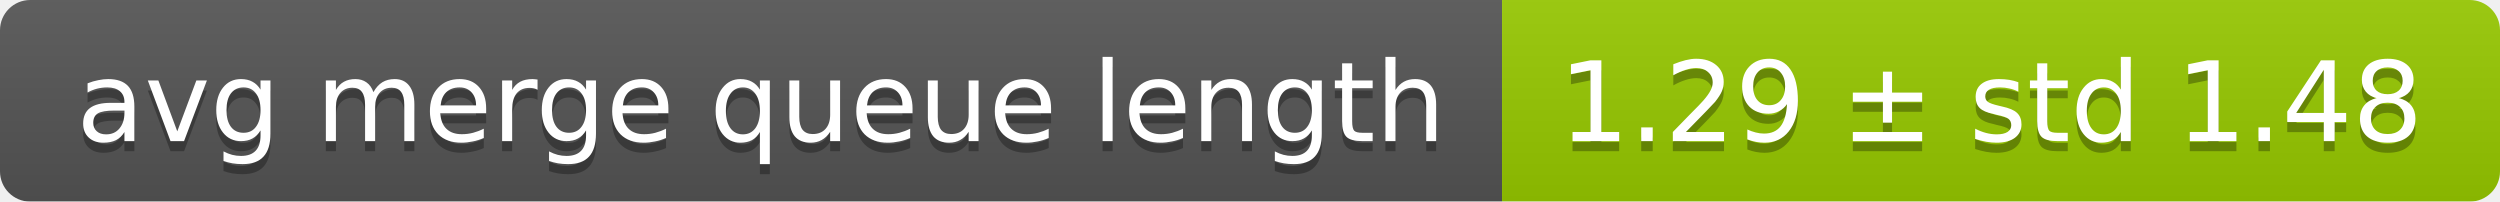
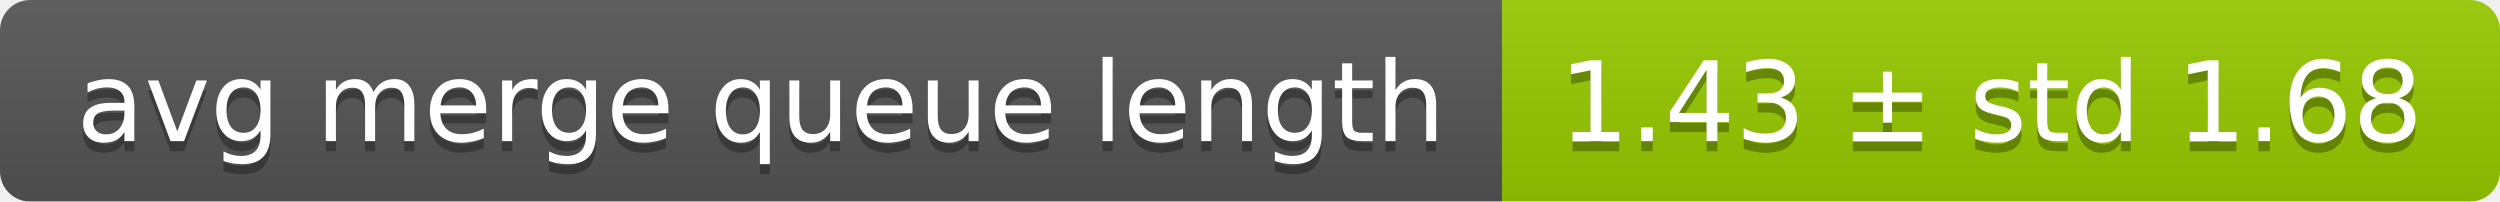
<svg xmlns="http://www.w3.org/2000/svg" width="248" height="20">
  <linearGradient id="smooth" x2="0" y2="100%">
    <stop offset="0" stop-color="#bbb" stop-opacity=".1" />
    <stop offset="1" stop-opacity=".1" />
  </linearGradient>
  <mask id="round">
    <rect width="248" height="20" rx="3" fill="#fff" />
  </mask>
  <g mask="url(#round)">
    <rect width="149" height="20" fill="#555" />
    <rect x="149" width="99" height="20" fill="#97ca00" />
    <rect width="248" height="20" fill="url(#smooth)" />
  </g>
  <g fill="#fff" text-anchor="middle" font-family="DejaVu Sans,Verdana,Geneva,sans-serif" font-size="11">
    <text x="75.5" y="15" fill="#010101" fill-opacity=".3">avg merge queue length</text>
    <text x="75.5" y="14">avg merge queue length</text>
-     <text x="197.5" y="15" fill="#010101" fill-opacity=".3">1.29 ± std 1.48</text>
-     <text x="197.5" y="14">1.29 ± std 1.48</text>
+     <text x="197.5" y="15" fill="#010101" fill-opacity=".3">1.43 ± std 1.68</text>
+     <text x="197.5" y="14">1.43 ± std 1.68</text>
  </g>
</svg>
